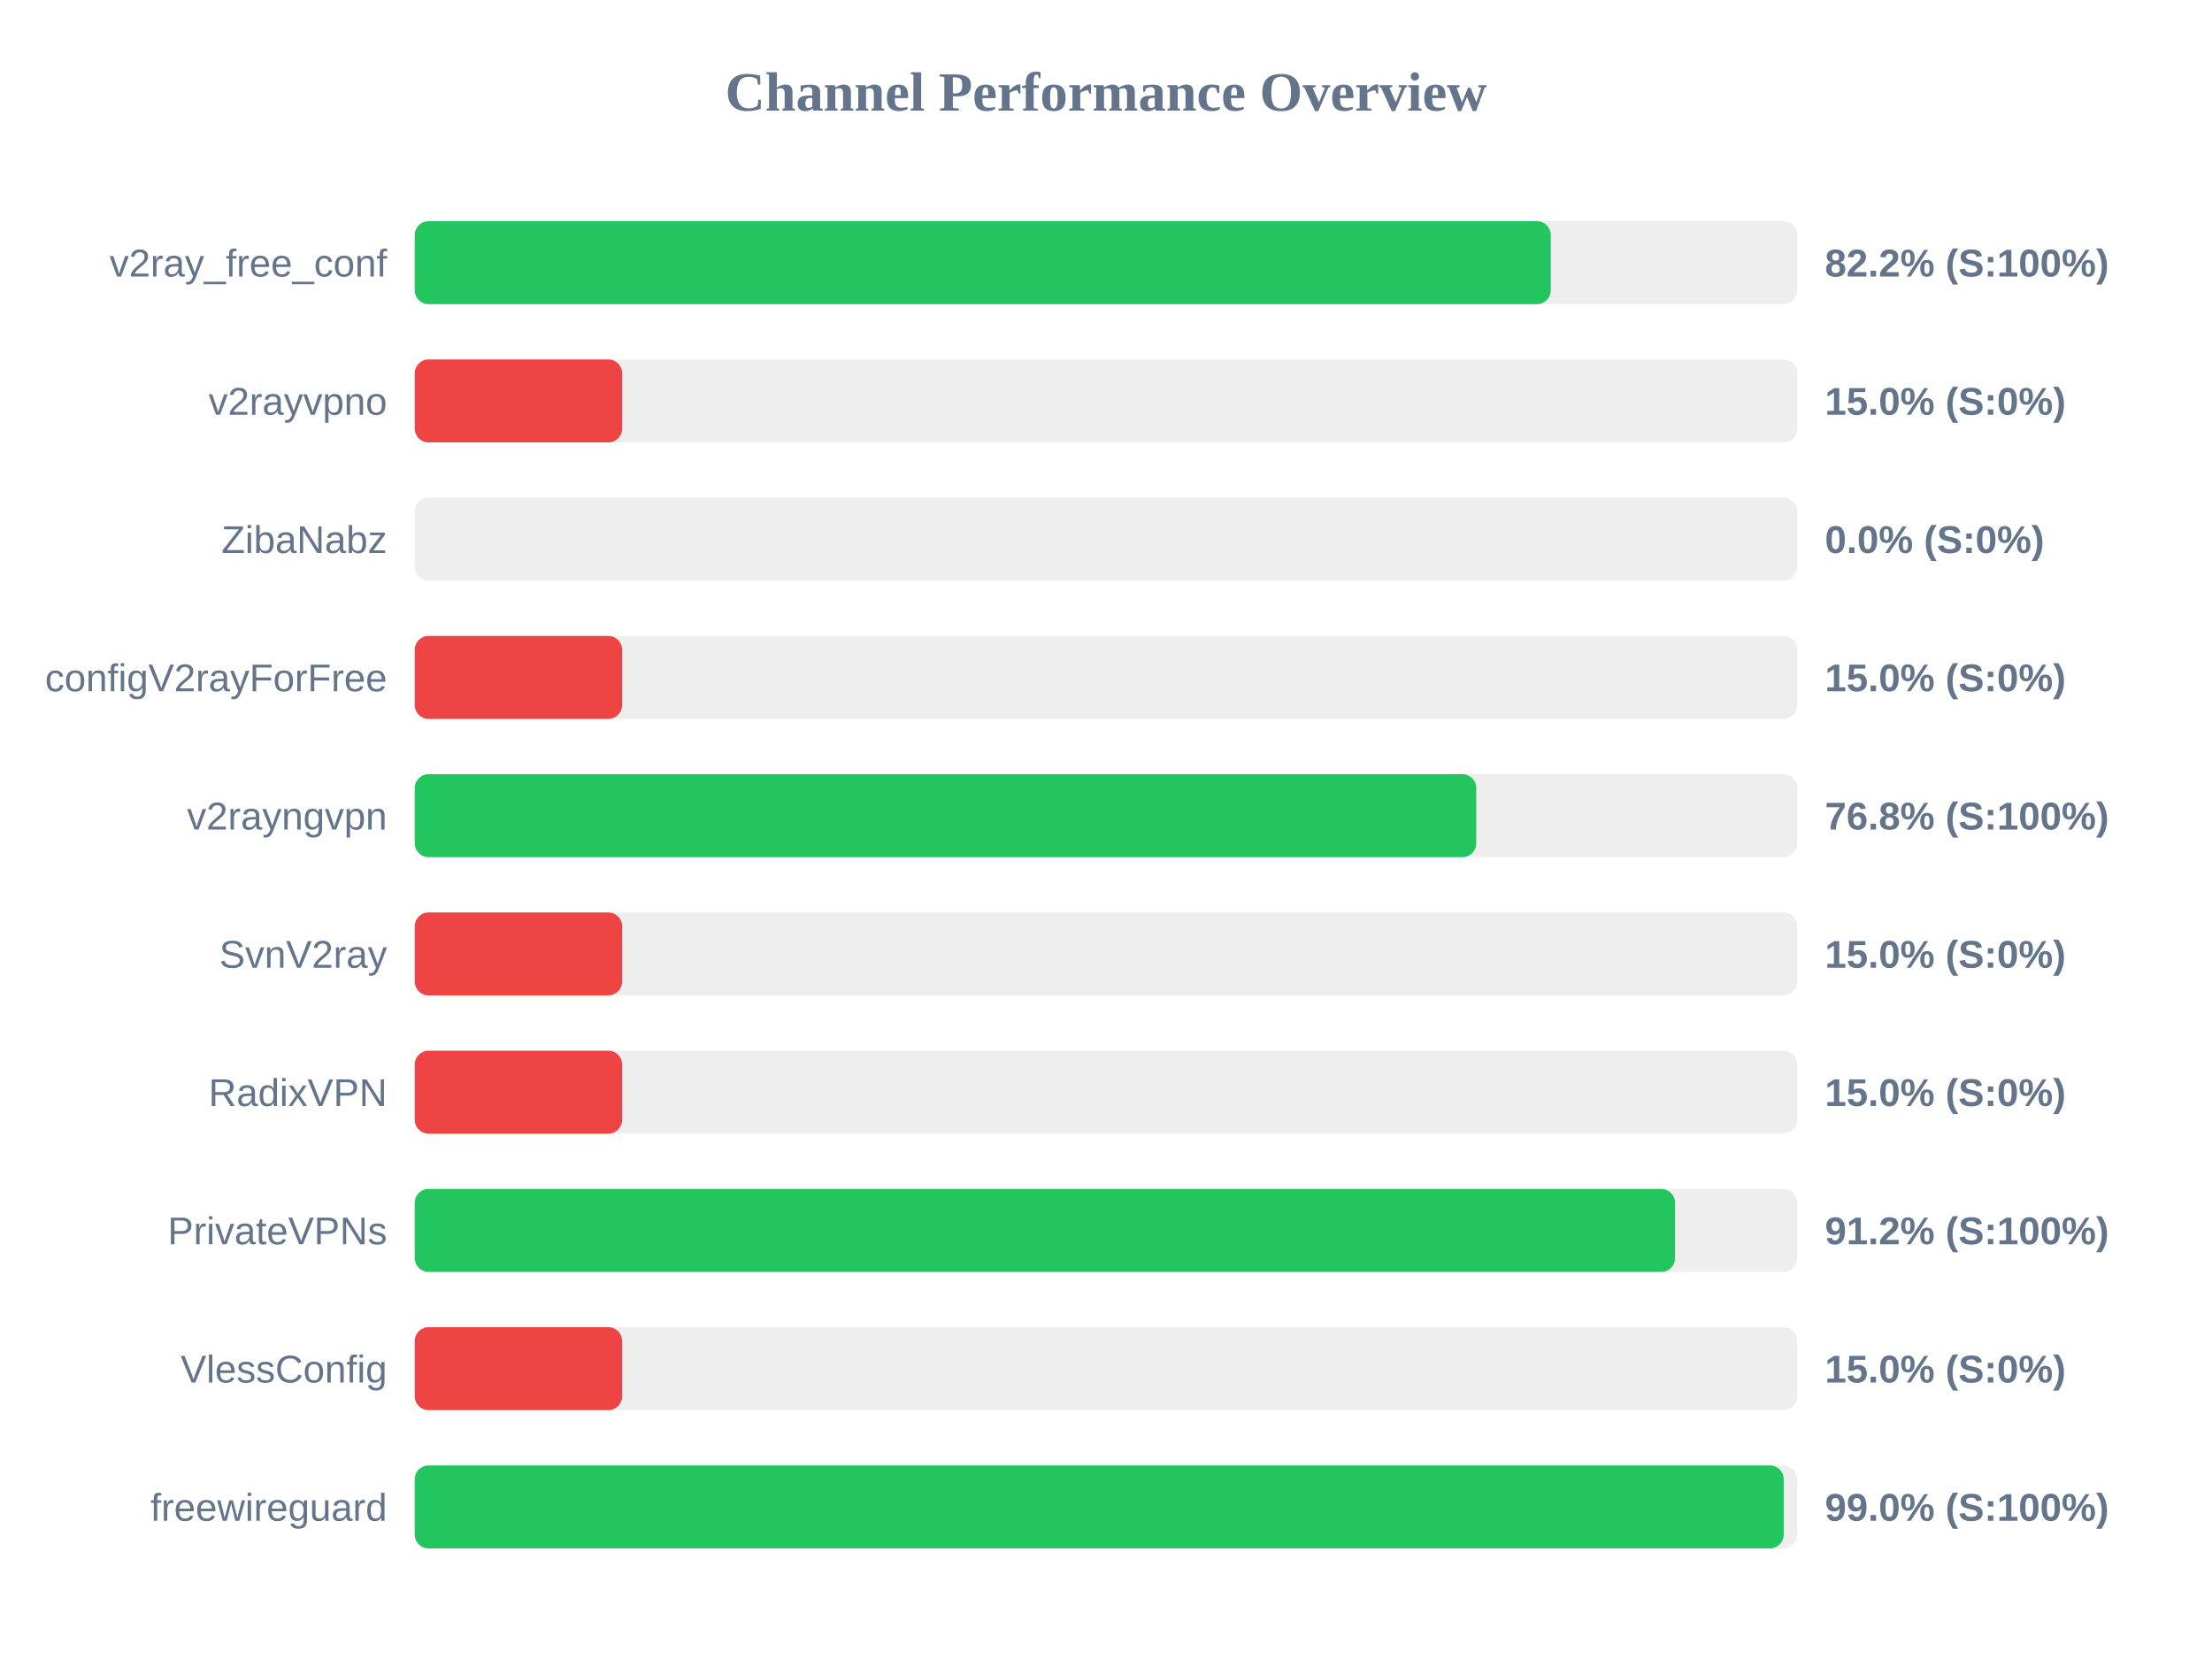
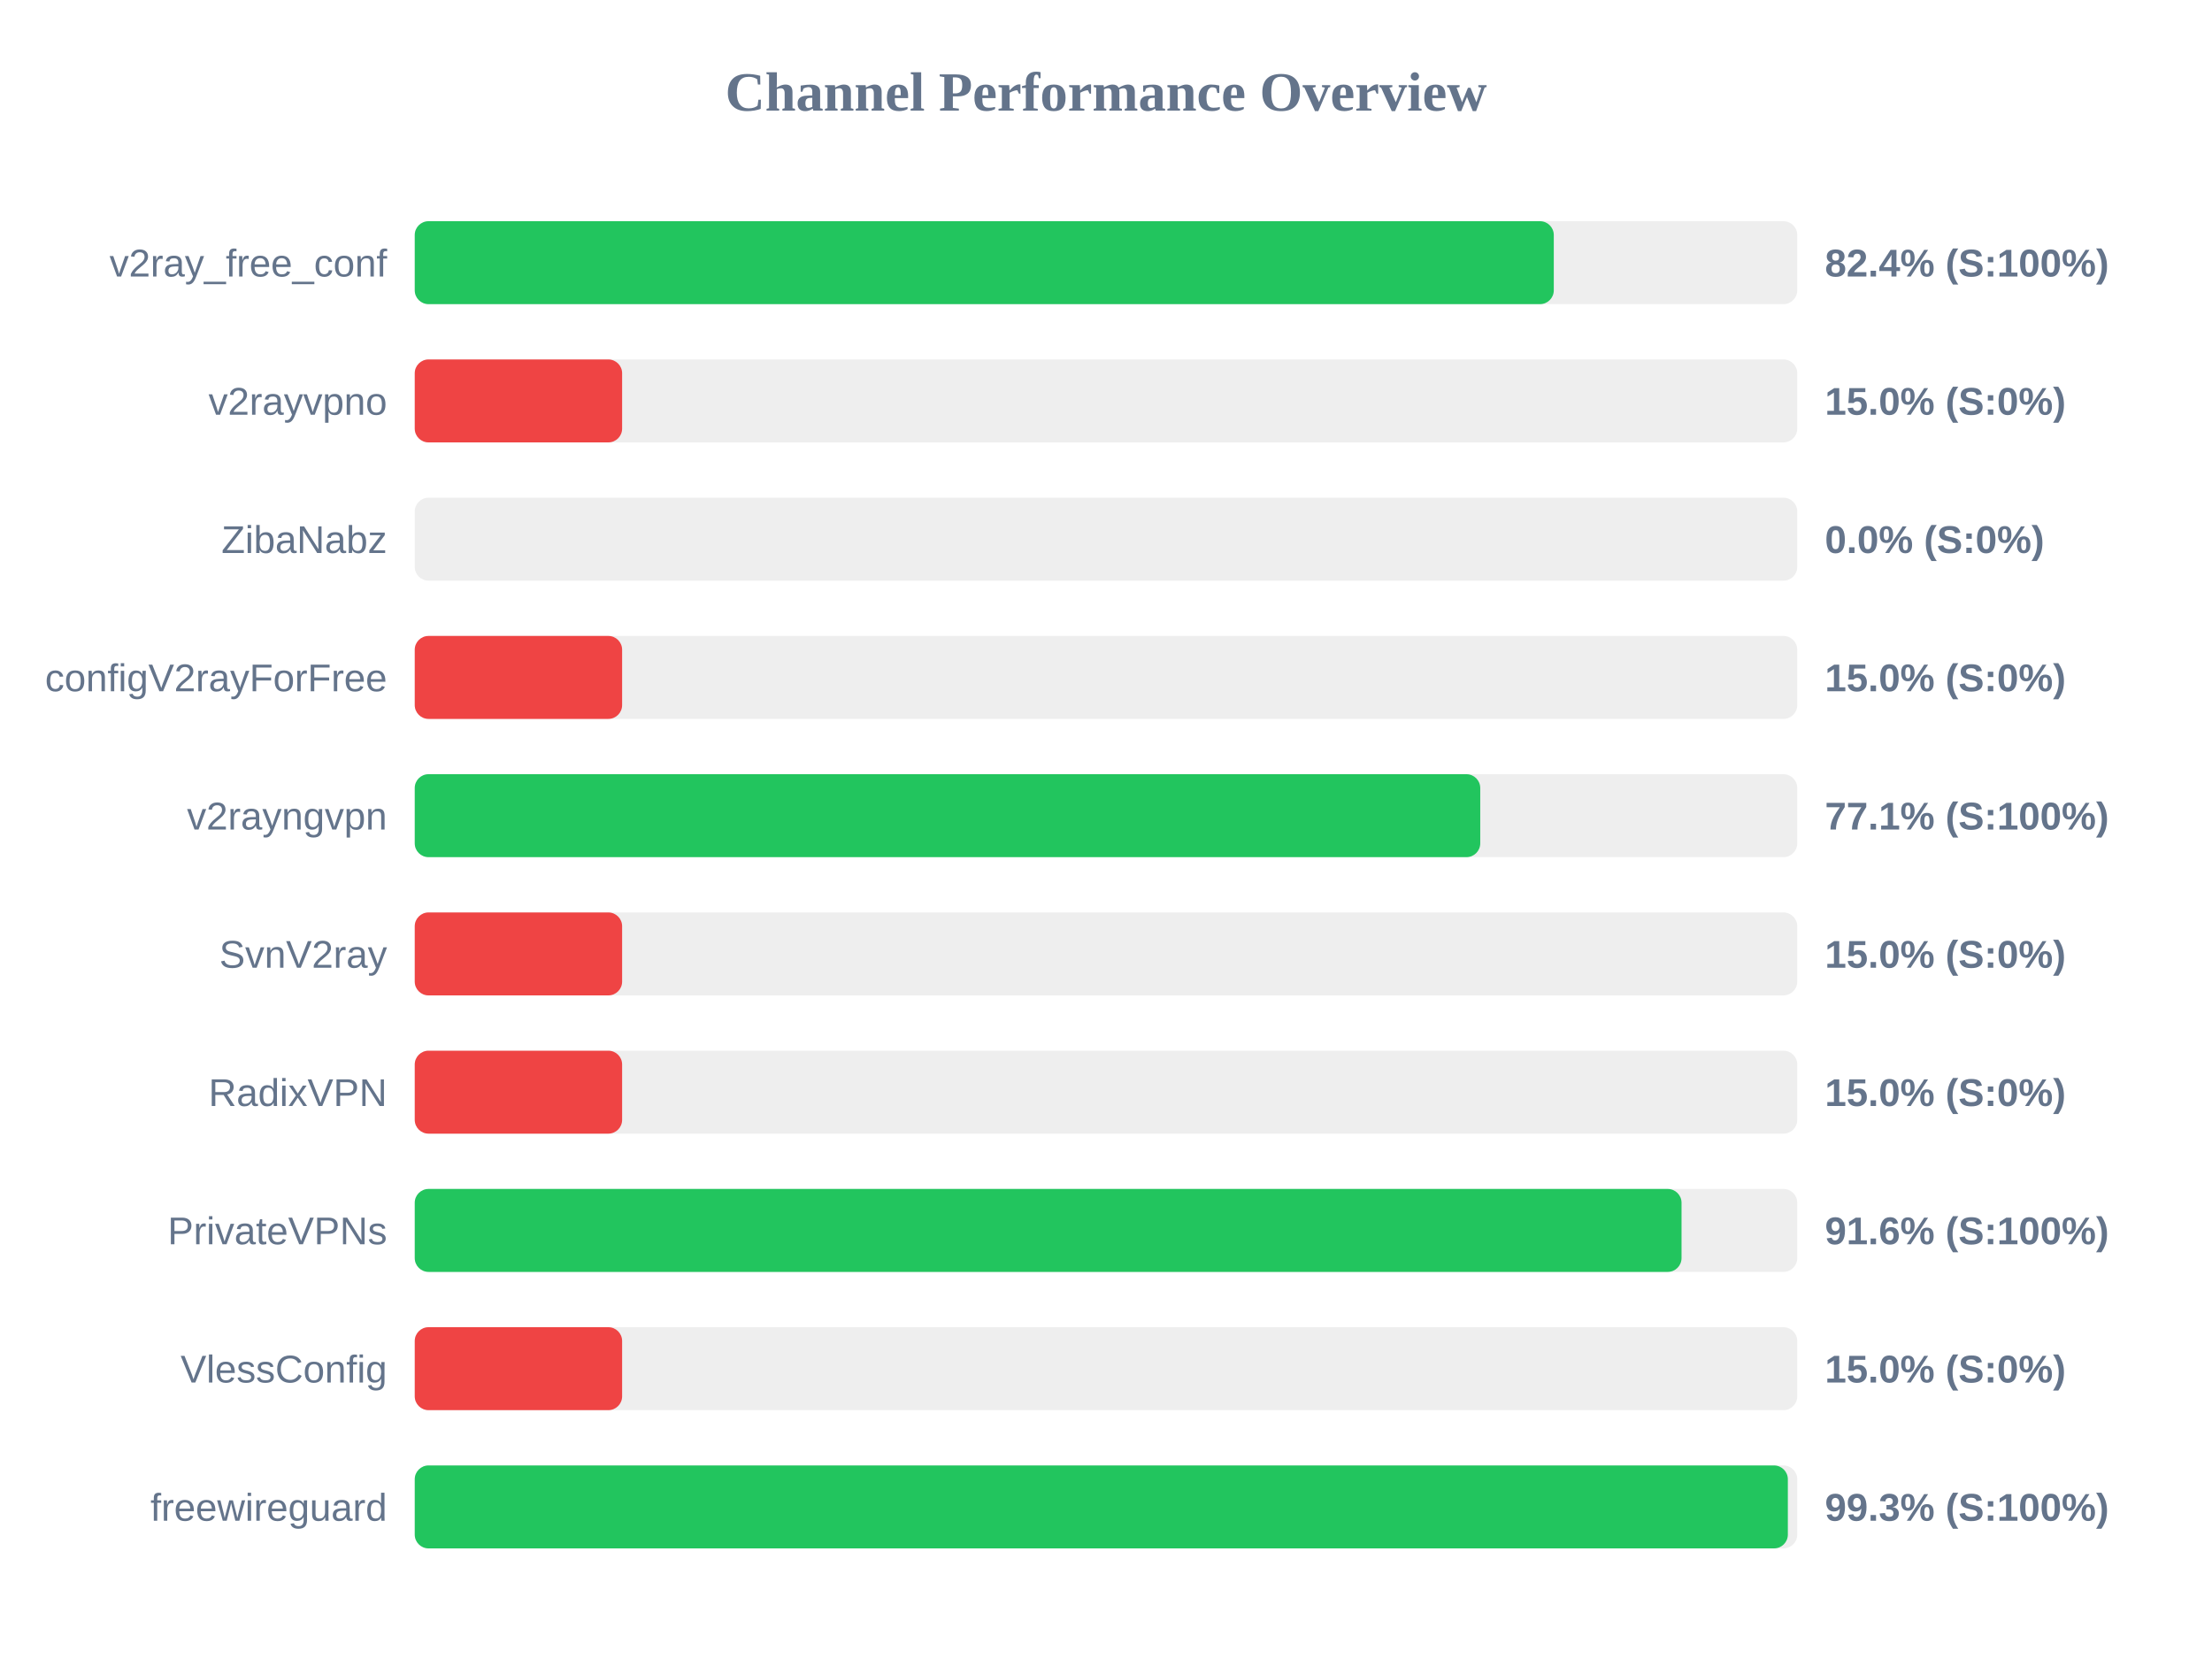
<svg xmlns="http://www.w3.org/2000/svg" width="800" height="600" version="1.1">
  <style>
        .row { font: 14px Arial; fill: #64748b; }
        .score { font: bold 14px Arial; fill: #64748b; }
    </style>
  <text x="400" y="40" text-anchor="middle" font-size="20px" font-weight="bold" fill="#64748b">Channel Performance Overview</text>
  <rect x="150" y="80" width="500" height="30" fill="#eee" rx="5" />
-   <rect x="150" y="80" width="410.85" height="30" fill="#22c55e" rx="5" />
+   <rect x="150" y="80" width="411.95" height="30" fill="#22c55e" rx="5" />
  <text x="140" y="100" text-anchor="end" class="row">v2ray_free_conf</text>
-   <text x="660" y="100" text-anchor="start" class="score">82.2% (S:100%)</text>
+   <text x="660" y="100" text-anchor="start" class="score">82.4% (S:100%)</text>
  <rect x="150" y="130" width="500" height="30" fill="#eee" rx="5" />
  <rect x="150" y="130" width="75.0" height="30" fill="#ef4444" rx="5" />
  <text x="140" y="150" text-anchor="end" class="row">v2rayvpno</text>
  <text x="660" y="150" text-anchor="start" class="score">15.0% (S:0%)</text>
  <rect x="150" y="180" width="500" height="30" fill="#eee" rx="5" />
  <rect x="150" y="180" width="0.0" height="30" fill="#ef4444" rx="5" />
  <text x="140" y="200" text-anchor="end" class="row">ZibaNabz</text>
  <text x="660" y="200" text-anchor="start" class="score">0.0% (S:0%)</text>
  <rect x="150" y="230" width="500" height="30" fill="#eee" rx="5" />
  <rect x="150" y="230" width="75.0" height="30" fill="#ef4444" rx="5" />
  <text x="140" y="250" text-anchor="end" class="row">configV2rayForFree</text>
  <text x="660" y="250" text-anchor="start" class="score">15.0% (S:0%)</text>
  <rect x="150" y="280" width="500" height="30" fill="#eee" rx="5" />
-   <rect x="150" y="280" width="383.9" height="30" fill="#22c55e" rx="5" />
+   <rect x="150" y="280" width="385.35" height="30" fill="#22c55e" rx="5" />
  <text x="140" y="300" text-anchor="end" class="row">v2rayngvpn</text>
-   <text x="660" y="300" text-anchor="start" class="score">76.8% (S:100%)</text>
+   <text x="660" y="300" text-anchor="start" class="score">77.1% (S:100%)</text>
  <rect x="150" y="330" width="500" height="30" fill="#eee" rx="5" />
  <rect x="150" y="330" width="75.0" height="30" fill="#ef4444" rx="5" />
  <text x="140" y="350" text-anchor="end" class="row">SvnV2ray</text>
  <text x="660" y="350" text-anchor="start" class="score">15.0% (S:0%)</text>
  <rect x="150" y="380" width="500" height="30" fill="#eee" rx="5" />
  <rect x="150" y="380" width="75.0" height="30" fill="#ef4444" rx="5" />
  <text x="140" y="400" text-anchor="end" class="row">RadixVPN</text>
  <text x="660" y="400" text-anchor="start" class="score">15.0% (S:0%)</text>
  <rect x="150" y="430" width="500" height="30" fill="#eee" rx="5" />
-   <rect x="150" y="430" width="455.8" height="30" fill="#22c55e" rx="5" />
+   <rect x="150" y="430" width="458.15" height="30" fill="#22c55e" rx="5" />
  <text x="140" y="450" text-anchor="end" class="row">PrivateVPNs</text>
-   <text x="660" y="450" text-anchor="start" class="score">91.2% (S:100%)</text>
+   <text x="660" y="450" text-anchor="start" class="score">91.6% (S:100%)</text>
  <rect x="150" y="480" width="500" height="30" fill="#eee" rx="5" />
  <rect x="150" y="480" width="75.0" height="30" fill="#ef4444" rx="5" />
  <text x="140" y="500" text-anchor="end" class="row">VlessConfig</text>
  <text x="660" y="500" text-anchor="start" class="score">15.0% (S:0%)</text>
  <rect x="150" y="530" width="500" height="30" fill="#eee" rx="5" />
-   <rect x="150" y="530" width="495.1" height="30" fill="#22c55e" rx="5" />
+   <rect x="150" y="530" width="496.6" height="30" fill="#22c55e" rx="5" />
  <text x="140" y="550" text-anchor="end" class="row">freewireguard</text>
-   <text x="660" y="550" text-anchor="start" class="score">99.0% (S:100%)</text>
+   <text x="660" y="550" text-anchor="start" class="score">99.3% (S:100%)</text>
</svg>
